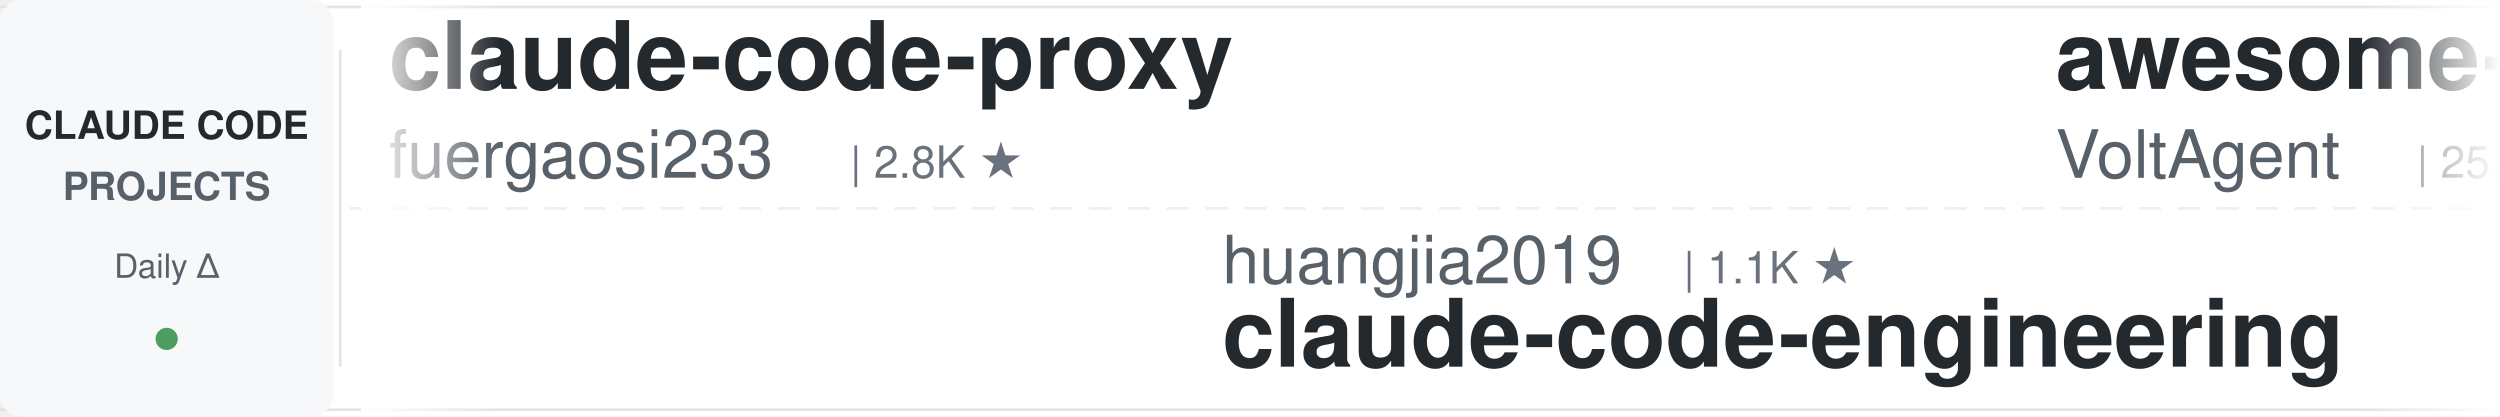
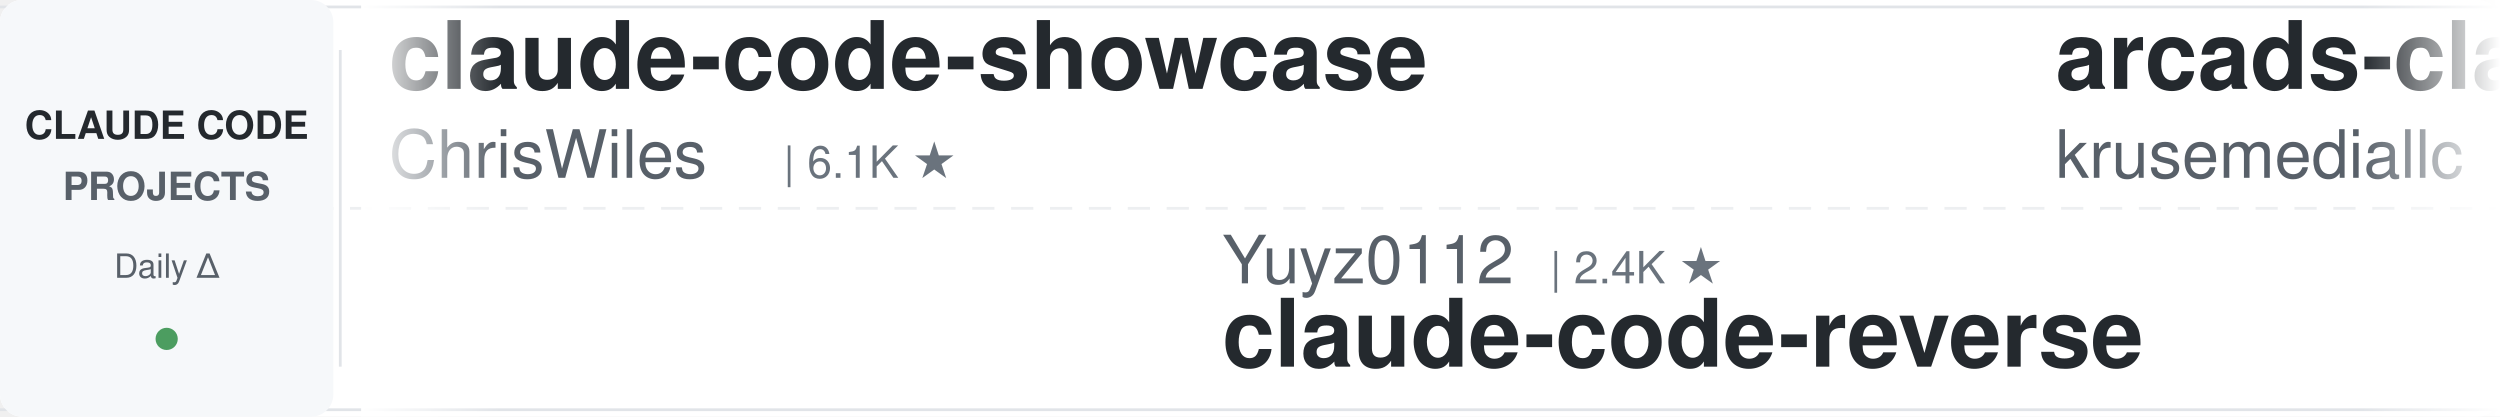
<svg xmlns="http://www.w3.org/2000/svg" width="900" height="150">
  <defs>
    <linearGradient id="leftFade" x1="0%" y1="0%" x2="100%" y2="0%">
      <stop offset="0%" style="stop-color:#ffffff;stop-opacity:1" />
      <stop offset="100%" style="stop-color:#ffffff;stop-opacity:0" />
    </linearGradient>
    <linearGradient id="rightFade" x1="0%" y1="0%" x2="100%" y2="0%">
      <stop offset="0%" style="stop-color:#ffffff;stop-opacity:0" />
      <stop offset="100%" style="stop-color:#ffffff;stop-opacity:1" />
    </linearGradient>
  </defs>
  <rect width="900" height="150" fill="#ffffff" rx="8" />
  <rect x="0" y="2" width="900" height="1" fill="#e1e4e8" />
  <rect x="0" y="147" width="900" height="1" fill="#e1e4e8" />
  <line x1="0" y1="75" x2="900" y2="75" stroke="#e1e4e8" stroke-width="1" stroke-dasharray="8 6" opacity="0.6" />
  <rect x="0" y="0" width="120" height="150" fill="#f6f8fa" rx="8" />
  <text x="60" y="50" font-family="-apple-system, BlinkMacSystemFont, 'Segoe UI', Helvetica, Arial, sans-serif" font-size="14" font-weight="600" fill="#24292e" text-anchor="middle">CLAUDE CODE</text>
  <text x="60" y="72" font-family="-apple-system, BlinkMacSystemFont, 'Segoe UI', Helvetica, Arial, sans-serif" font-size="14" font-weight="600" fill="#586069" text-anchor="middle">PROJECTS</text>
  <text x="60" y="100" font-family="-apple-system, BlinkMacSystemFont, 'Segoe UI', Helvetica, Arial, sans-serif" font-size="12" font-weight="500" fill="#586069" text-anchor="middle">Daily Δ</text>
  <circle cx="60" cy="122" r="4" fill="#22863a" opacity="0.8" />
  <rect x="122" y="18" width="1" height="114" fill="#e1e4e8" />
  <clipPath id="tickerClip">
    <rect x="130" y="0" width="770" height="150" />
  </clipPath>
  <g clip-path="url(#tickerClip)">
    <g id="tickerItems">
      <animateTransform attributeName="transform" attributeType="XML" type="translate" from="0 0" to="-3000 0" dur="54s" repeatCount="indefinite" />
      <g transform="translate(0, 0)">
-         <text x="140" y="32" font-family="-apple-system, BlinkMacSystemFont, 'Segoe UI', Helvetica, Arial, sans-serif" font-size="34" font-weight="600" fill="#24292e">claude-code-proxy</text>
-         <text x="140" y="64" font-family="-apple-system, BlinkMacSystemFont, 'Segoe UI', Helvetica, Arial, sans-serif" font-size="24" font-weight="400" fill="#586069">fuergaosi233</text>
-         <text x="306" y="64" font-family="-apple-system, BlinkMacSystemFont, 'Segoe UI', Helvetica, Arial, sans-serif" font-size="16" font-weight="500" fill="#6a737d">| 2.8K ★</text>
+         <text x="140" y="32" font-family="-apple-system, BlinkMacSystemFont, 'Segoe UI', Helvetica, Arial, sans-serif" font-size="34" font-weight="600" fill="#24292e">claude-code-showcase</text>
+         <text x="140" y="64" font-family="-apple-system, BlinkMacSystemFont, 'Segoe UI', Helvetica, Arial, sans-serif" font-size="24" font-weight="400" fill="#586069">ChrisWiles</text>
+         <text x="282" y="64" font-family="-apple-system, BlinkMacSystemFont, 'Segoe UI', Helvetica, Arial, sans-serif" font-size="16" font-weight="500" fill="#6a737d">| 6.1K ★</text>
      </g>
      <g transform="translate(300, 0)">
-         <text x="140" y="102" font-family="-apple-system, BlinkMacSystemFont, 'Segoe UI', Helvetica, Arial, sans-serif" font-size="24" font-weight="400" fill="#586069">huangjia2019</text>
-         <text x="306" y="102" font-family="-apple-system, BlinkMacSystemFont, 'Segoe UI', Helvetica, Arial, sans-serif" font-size="16" font-weight="500" fill="#6a737d">| 1.1K ★</text>
-         <text x="140" y="132" font-family="-apple-system, BlinkMacSystemFont, 'Segoe UI', Helvetica, Arial, sans-serif" font-size="34" font-weight="600" fill="#24292e">claude-code-engineering</text>
+         <text x="140" y="102" font-family="-apple-system, BlinkMacSystemFont, 'Segoe UI', Helvetica, Arial, sans-serif" font-size="24" font-weight="400" fill="#586069">Yuyz0112</text>
+         <text x="258" y="102" font-family="-apple-system, BlinkMacSystemFont, 'Segoe UI', Helvetica, Arial, sans-serif" font-size="16" font-weight="500" fill="#6a737d">| 2.4K ★</text>
+         <text x="140" y="132" font-family="-apple-system, BlinkMacSystemFont, 'Segoe UI', Helvetica, Arial, sans-serif" font-size="34" font-weight="600" fill="#24292e">claude-code-reverse</text>
      </g>
      <g transform="translate(600, 0)">
-         <text x="140" y="32" font-family="-apple-system, BlinkMacSystemFont, 'Segoe UI', Helvetica, Arial, sans-serif" font-size="34" font-weight="600" fill="#24292e">awesome-claude-code-suba...</text>
-         <text x="140" y="64" font-family="-apple-system, BlinkMacSystemFont, 'Segoe UI', Helvetica, Arial, sans-serif" font-size="24" font-weight="400" fill="#586069">VoltAgent</text>
-         <text x="270" y="64" font-family="-apple-system, BlinkMacSystemFont, 'Segoe UI', Helvetica, Arial, sans-serif" font-size="16" font-weight="500" fill="#6a737d">| 25.6K ★</text>
+         <text x="140" y="32" font-family="-apple-system, BlinkMacSystemFont, 'Segoe UI', Helvetica, Arial, sans-serif" font-size="34" font-weight="600" fill="#24292e">arcads-claude-code</text>
+         <text x="140" y="64" font-family="-apple-system, BlinkMacSystemFont, 'Segoe UI', Helvetica, Arial, sans-serif" font-size="24" font-weight="400" fill="#586069">krusemediallc</text>
+         <text x="318" y="64" font-family="-apple-system, BlinkMacSystemFont, 'Segoe UI', Helvetica, Arial, sans-serif" font-size="16" font-weight="500" fill="#6a737d">| 1.6K ★</text>
      </g>
      <g transform="translate(900, 0)">
        <text x="140" y="102" font-family="-apple-system, BlinkMacSystemFont, 'Segoe UI', Helvetica, Arial, sans-serif" font-size="24" font-weight="400" fill="#586069">Maciek-roboblog</text>
        <text x="342" y="102" font-family="-apple-system, BlinkMacSystemFont, 'Segoe UI', Helvetica, Arial, sans-serif" font-size="16" font-weight="500" fill="#6a737d">| 8.7K ★</text>
        <text x="140" y="132" font-family="-apple-system, BlinkMacSystemFont, 'Segoe UI', Helvetica, Arial, sans-serif" font-size="34" font-weight="600" fill="#24292e">Claude-Code-Usage-Monito...</text>
      </g>
      <g transform="translate(1200, 0)">
-         <text x="140" y="32" font-family="-apple-system, BlinkMacSystemFont, 'Segoe UI', Helvetica, Arial, sans-serif" font-size="34" font-weight="600" fill="#24292e">claude-code-tudou</text>
-         <text x="140" y="64" font-family="-apple-system, BlinkMacSystemFont, 'Segoe UI', Helvetica, Arial, sans-serif" font-size="24" font-weight="400" fill="#586069">AICoderTudou</text>
-         <text x="306" y="64" font-family="-apple-system, BlinkMacSystemFont, 'Segoe UI', Helvetica, Arial, sans-serif" font-size="16" font-weight="500" fill="#6a737d">| 493 ★</text>
-       </g>
-       <g transform="translate(1500, 0)">
-         <text x="140" y="102" font-family="-apple-system, BlinkMacSystemFont, 'Segoe UI', Helvetica, Arial, sans-serif" font-size="24" font-weight="400" fill="#586069">anthropics</text>
-         <text x="282" y="102" font-family="-apple-system, BlinkMacSystemFont, 'Segoe UI', Helvetica, Arial, sans-serif" font-size="16" font-weight="500" fill="#6a737d">| 997 ★</text>
-         <text x="140" y="132" font-family="-apple-system, BlinkMacSystemFont, 'Segoe UI', Helvetica, Arial, sans-serif" font-size="34" font-weight="600" fill="#24292e">claude-code-base-action</text>
-       </g>
-       <g transform="translate(1800, 0)">
-         <text x="140" y="32" font-family="-apple-system, BlinkMacSystemFont, 'Segoe UI', Helvetica, Arial, sans-serif" font-size="34" font-weight="600" fill="#24292e">sc-claude-code-files</text>
-         <text x="140" y="64" font-family="-apple-system, BlinkMacSystemFont, 'Segoe UI', Helvetica, Arial, sans-serif" font-size="24" font-weight="400" fill="#586069">https-deeplearning-ai</text>
-         <text x="414" y="64" font-family="-apple-system, BlinkMacSystemFont, 'Segoe UI', Helvetica, Arial, sans-serif" font-size="16" font-weight="500" fill="#6a737d">| 554 ★</text>
-       </g>
-       <g transform="translate(2100, 0)">
-         <text x="140" y="102" font-family="-apple-system, BlinkMacSystemFont, 'Segoe UI', Helvetica, Arial, sans-serif" font-size="24" font-weight="400" fill="#586069">ponponon</text>
-         <text x="258" y="102" font-family="-apple-system, BlinkMacSystemFont, 'Segoe UI', Helvetica, Arial, sans-serif" font-size="16" font-weight="500" fill="#6a737d">| 2.3K ★</text>
-         <text x="140" y="132" font-family="-apple-system, BlinkMacSystemFont, 'Segoe UI', Helvetica, Arial, sans-serif" font-size="34" font-weight="600" fill="#24292e">claude_code_src</text>
-       </g>
-       <g transform="translate(2400, 0)">
-         <text x="140" y="32" font-family="-apple-system, BlinkMacSystemFont, 'Segoe UI', Helvetica, Arial, sans-serif" font-size="34" font-weight="600" fill="#24292e">claude_codex_bridge</text>
-         <text x="140" y="64" font-family="-apple-system, BlinkMacSystemFont, 'Segoe UI', Helvetica, Arial, sans-serif" font-size="24" font-weight="400" fill="#586069">SeemSeam</text>
-         <text x="258" y="64" font-family="-apple-system, BlinkMacSystemFont, 'Segoe UI', Helvetica, Arial, sans-serif" font-size="16" font-weight="500" fill="#6a737d">| 3.5K ★</text>
-       </g>
-       <g transform="translate(2700, 0)">
-         <text x="140" y="102" font-family="-apple-system, BlinkMacSystemFont, 'Segoe UI', Helvetica, Arial, sans-serif" font-size="24" font-weight="400" fill="#586069">affaan-m</text>
-         <text x="258" y="102" font-family="-apple-system, BlinkMacSystemFont, 'Segoe UI', Helvetica, Arial, sans-serif" font-size="16" font-weight="500" fill="#6a737d">| 274.5K ★</text>
-         <text x="140" y="132" font-family="-apple-system, BlinkMacSystemFont, 'Segoe UI', Helvetica, Arial, sans-serif" font-size="34" font-weight="600" fill="#24292e">ECC</text>
-       </g>
-       <g transform="translate(3000, 0)">
        <text x="140" y="32" font-family="-apple-system, BlinkMacSystemFont, 'Segoe UI', Helvetica, Arial, sans-serif" font-size="34" font-weight="600" fill="#24292e">claude-code-proxy</text>
        <text x="140" y="64" font-family="-apple-system, BlinkMacSystemFont, 'Segoe UI', Helvetica, Arial, sans-serif" font-size="24" font-weight="400" fill="#586069">fuergaosi233</text>
        <text x="306" y="64" font-family="-apple-system, BlinkMacSystemFont, 'Segoe UI', Helvetica, Arial, sans-serif" font-size="16" font-weight="500" fill="#6a737d">| 2.8K ★</text>
      </g>
+       <g transform="translate(1500, 0)">
+         <text x="140" y="102" font-family="-apple-system, BlinkMacSystemFont, 'Segoe UI', Helvetica, Arial, sans-serif" font-size="24" font-weight="400" fill="#586069">rohitg00</text>
+         <text x="258" y="102" font-family="-apple-system, BlinkMacSystemFont, 'Segoe UI', Helvetica, Arial, sans-serif" font-size="16" font-weight="500" fill="#6a737d">| 2.7K ★</text>
+         <text x="140" y="132" font-family="-apple-system, BlinkMacSystemFont, 'Segoe UI', Helvetica, Arial, sans-serif" font-size="34" font-weight="600" fill="#24292e">awesome-claude-code-tool...</text>
+       </g>
+       <g transform="translate(1800, 0)">
+         <text x="140" y="32" font-family="-apple-system, BlinkMacSystemFont, 'Segoe UI', Helvetica, Arial, sans-serif" font-size="34" font-weight="600" fill="#24292e">claude-code-ultimate-gui...</text>
+         <text x="140" y="64" font-family="-apple-system, BlinkMacSystemFont, 'Segoe UI', Helvetica, Arial, sans-serif" font-size="24" font-weight="400" fill="#586069">FlorianBruniaux</text>
+         <text x="342" y="64" font-family="-apple-system, BlinkMacSystemFont, 'Segoe UI', Helvetica, Arial, sans-serif" font-size="16" font-weight="500" fill="#6a737d">| 6.1K ★</text>
+       </g>
+       <g transform="translate(2100, 0)">
+         <text x="140" y="102" font-family="-apple-system, BlinkMacSystemFont, 'Segoe UI', Helvetica, Arial, sans-serif" font-size="24" font-weight="400" fill="#586069">diet103</text>
+         <text x="246" y="102" font-family="-apple-system, BlinkMacSystemFont, 'Segoe UI', Helvetica, Arial, sans-serif" font-size="16" font-weight="500" fill="#6a737d">| 10.0K ★</text>
+         <text x="140" y="132" font-family="-apple-system, BlinkMacSystemFont, 'Segoe UI', Helvetica, Arial, sans-serif" font-size="34" font-weight="600" fill="#24292e">claude-code-infrastructu...</text>
+       </g>
+       <g transform="translate(2400, 0)">
+         <text x="140" y="32" font-family="-apple-system, BlinkMacSystemFont, 'Segoe UI', Helvetica, Arial, sans-serif" font-size="34" font-weight="600" fill="#24292e">claude-code-cheat-sheet</text>
+         <text x="140" y="64" font-family="-apple-system, BlinkMacSystemFont, 'Segoe UI', Helvetica, Arial, sans-serif" font-size="24" font-weight="400" fill="#586069">Njengah</text>
+         <text x="246" y="64" font-family="-apple-system, BlinkMacSystemFont, 'Segoe UI', Helvetica, Arial, sans-serif" font-size="16" font-weight="500" fill="#6a737d">| 1.9K ★</text>
+       </g>
+       <g transform="translate(2700, 0)">
+         <text x="140" y="102" font-family="-apple-system, BlinkMacSystemFont, 'Segoe UI', Helvetica, Arial, sans-serif" font-size="24" font-weight="400" fill="#586069">Cranot</text>
+         <text x="234" y="102" font-family="-apple-system, BlinkMacSystemFont, 'Segoe UI', Helvetica, Arial, sans-serif" font-size="16" font-weight="500" fill="#6a737d">| 2.9K ★</text>
+         <text x="140" y="132" font-family="-apple-system, BlinkMacSystemFont, 'Segoe UI', Helvetica, Arial, sans-serif" font-size="34" font-weight="600" fill="#24292e">claude-code-guide</text>
+       </g>
+       <g transform="translate(3000, 0)">
+         <text x="140" y="32" font-family="-apple-system, BlinkMacSystemFont, 'Segoe UI', Helvetica, Arial, sans-serif" font-size="34" font-weight="600" fill="#24292e">claude-code-showcase</text>
+         <text x="140" y="64" font-family="-apple-system, BlinkMacSystemFont, 'Segoe UI', Helvetica, Arial, sans-serif" font-size="24" font-weight="400" fill="#586069">ChrisWiles</text>
+         <text x="282" y="64" font-family="-apple-system, BlinkMacSystemFont, 'Segoe UI', Helvetica, Arial, sans-serif" font-size="16" font-weight="500" fill="#6a737d">| 6.1K ★</text>
+       </g>
      <g transform="translate(3300, 0)">
-         <text x="140" y="102" font-family="-apple-system, BlinkMacSystemFont, 'Segoe UI', Helvetica, Arial, sans-serif" font-size="24" font-weight="400" fill="#586069">huangjia2019</text>
-         <text x="306" y="102" font-family="-apple-system, BlinkMacSystemFont, 'Segoe UI', Helvetica, Arial, sans-serif" font-size="16" font-weight="500" fill="#6a737d">| 1.1K ★</text>
-         <text x="140" y="132" font-family="-apple-system, BlinkMacSystemFont, 'Segoe UI', Helvetica, Arial, sans-serif" font-size="34" font-weight="600" fill="#24292e">claude-code-engineering</text>
+         <text x="140" y="102" font-family="-apple-system, BlinkMacSystemFont, 'Segoe UI', Helvetica, Arial, sans-serif" font-size="24" font-weight="400" fill="#586069">Yuyz0112</text>
+         <text x="258" y="102" font-family="-apple-system, BlinkMacSystemFont, 'Segoe UI', Helvetica, Arial, sans-serif" font-size="16" font-weight="500" fill="#6a737d">| 2.4K ★</text>
+         <text x="140" y="132" font-family="-apple-system, BlinkMacSystemFont, 'Segoe UI', Helvetica, Arial, sans-serif" font-size="34" font-weight="600" fill="#24292e">claude-code-reverse</text>
      </g>
      <g transform="translate(3600, 0)">
-         <text x="140" y="32" font-family="-apple-system, BlinkMacSystemFont, 'Segoe UI', Helvetica, Arial, sans-serif" font-size="34" font-weight="600" fill="#24292e">awesome-claude-code-suba...</text>
-         <text x="140" y="64" font-family="-apple-system, BlinkMacSystemFont, 'Segoe UI', Helvetica, Arial, sans-serif" font-size="24" font-weight="400" fill="#586069">VoltAgent</text>
-         <text x="270" y="64" font-family="-apple-system, BlinkMacSystemFont, 'Segoe UI', Helvetica, Arial, sans-serif" font-size="16" font-weight="500" fill="#6a737d">| 25.6K ★</text>
+         <text x="140" y="32" font-family="-apple-system, BlinkMacSystemFont, 'Segoe UI', Helvetica, Arial, sans-serif" font-size="34" font-weight="600" fill="#24292e">arcads-claude-code</text>
+         <text x="140" y="64" font-family="-apple-system, BlinkMacSystemFont, 'Segoe UI', Helvetica, Arial, sans-serif" font-size="24" font-weight="400" fill="#586069">krusemediallc</text>
+         <text x="318" y="64" font-family="-apple-system, BlinkMacSystemFont, 'Segoe UI', Helvetica, Arial, sans-serif" font-size="16" font-weight="500" fill="#6a737d">| 1.6K ★</text>
      </g>
      <g transform="translate(3900, 0)">
        <text x="140" y="102" font-family="-apple-system, BlinkMacSystemFont, 'Segoe UI', Helvetica, Arial, sans-serif" font-size="24" font-weight="400" fill="#586069">Maciek-roboblog</text>
        <text x="342" y="102" font-family="-apple-system, BlinkMacSystemFont, 'Segoe UI', Helvetica, Arial, sans-serif" font-size="16" font-weight="500" fill="#6a737d">| 8.7K ★</text>
        <text x="140" y="132" font-family="-apple-system, BlinkMacSystemFont, 'Segoe UI', Helvetica, Arial, sans-serif" font-size="34" font-weight="600" fill="#24292e">Claude-Code-Usage-Monito...</text>
      </g>
    </g>
  </g>
  <rect x="130" y="0" width="50" height="150" fill="url(#leftFade)" />
  <rect x="850" y="0" width="50" height="150" fill="url(#rightFade)" />
</svg>
